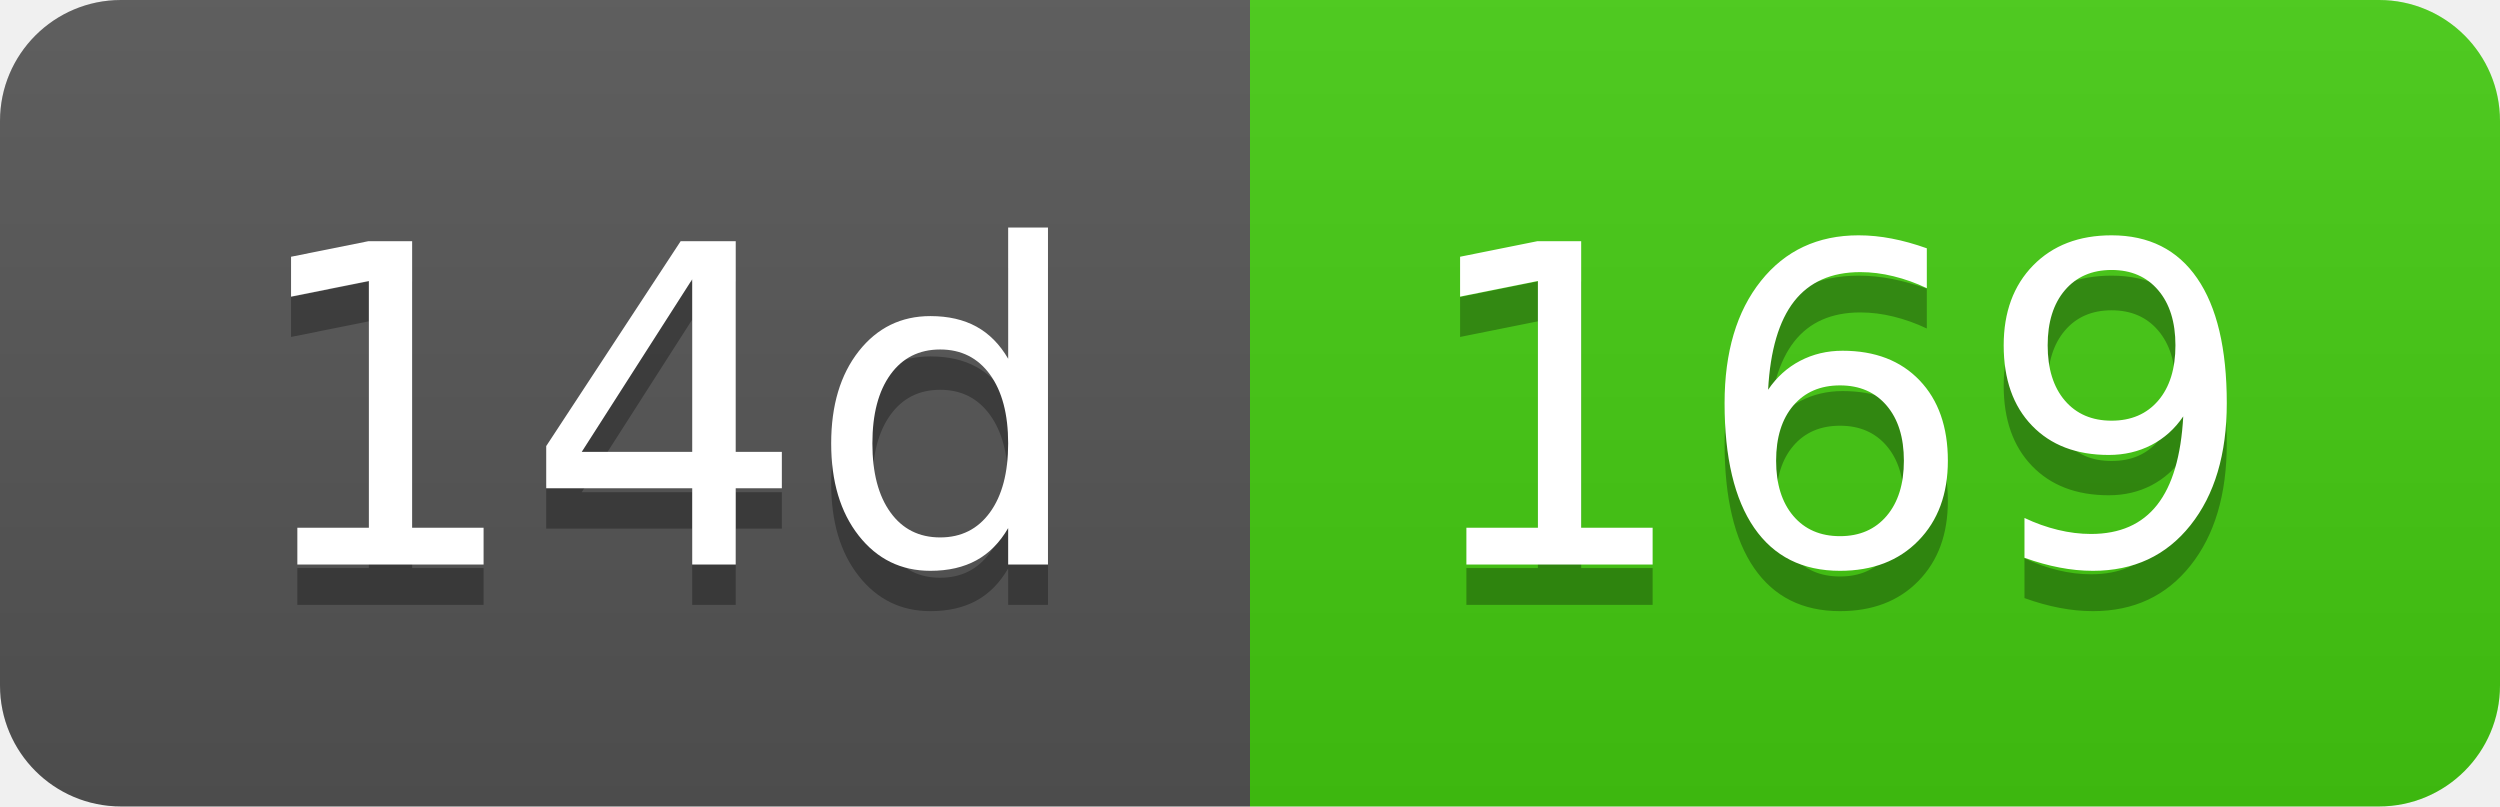
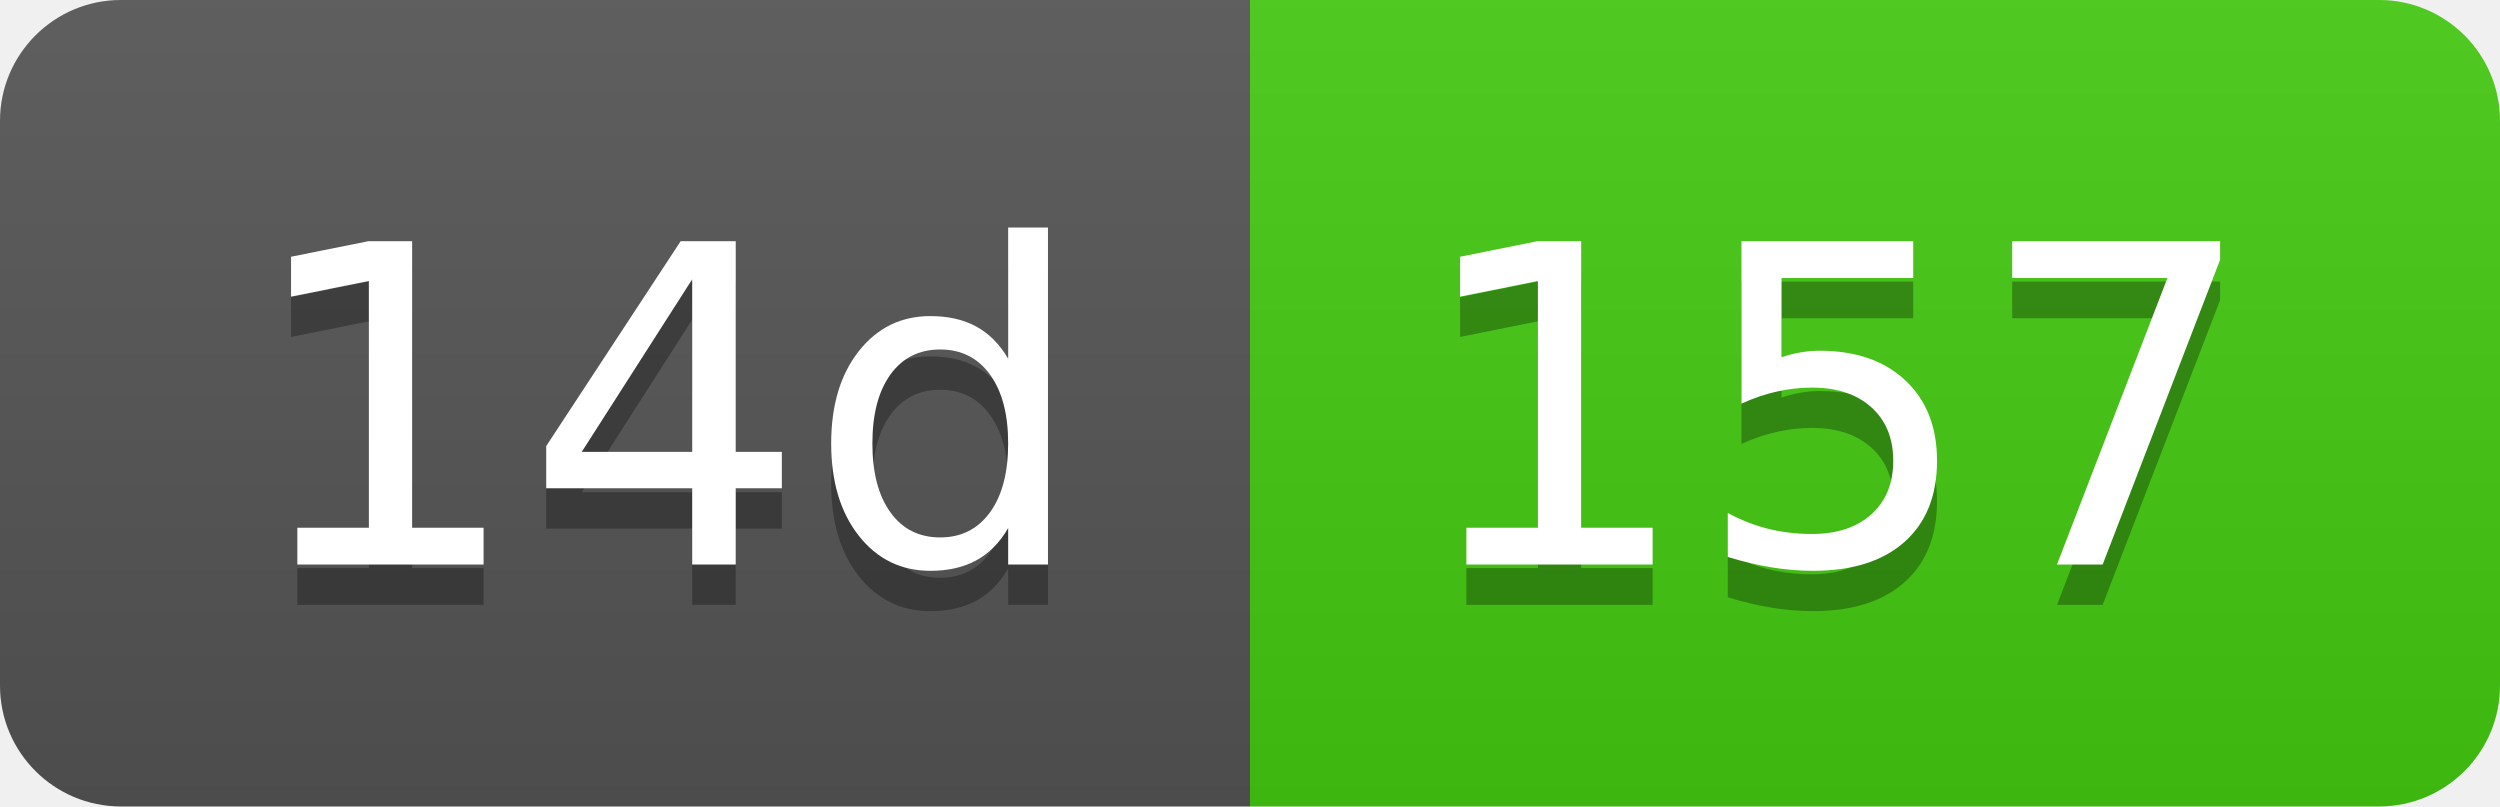
- <svg xmlns="http://www.w3.org/2000/svg" width="62" height="20" role="img" aria-label="14d: 169">
+ <svg xmlns="http://www.w3.org/2000/svg" width="62" height="20" role="img" aria-label="14d: 157">
  <linearGradient id="s" x2="0" y2="100%">
    <stop offset="0" stop-color="#bbb" stop-opacity=".1" />
    <stop offset="1" stop-opacity=".1" />
  </linearGradient>
  <clipPath id="r">
    <rect width="62" height="20" rx="3" fill="#fff" />
  </clipPath>
  <g clip-path="url(#r)">
    <rect width="31" height="20" fill="#555" />
    <rect x="31" width="31" height="20" fill="#4c1" />
    <rect width="62" height="20" fill="url(#s)" />
  </g>
  <g fill="#fff" text-anchor="middle" font-family="Verdana,Geneva,DejaVu Sans,sans-serif" text-rendering="geometricPrecision" font-size="110">
    <text aria-hidden="true" x="165" y="150" fill="#010101" fill-opacity=".3" transform="scale(.1)" textLength="210">14d</text>
    <text x="165" y="140" transform="scale(.1)" fill="#fff" textLength="210">14d</text>
-     <text aria-hidden="true" x="455" y="150" fill="#010101" fill-opacity=".3" transform="scale(.1)" textLength="210">169</text>
-     <text x="455" y="140" transform="scale(.1)" fill="#fff" textLength="210">169</text>
+     <text aria-hidden="true" x="455" y="150" fill="#010101" fill-opacity=".3" transform="scale(.1)" textLength="210">157</text>
+     <text x="455" y="140" transform="scale(.1)" fill="#fff" textLength="210">157</text>
  </g>
</svg>
